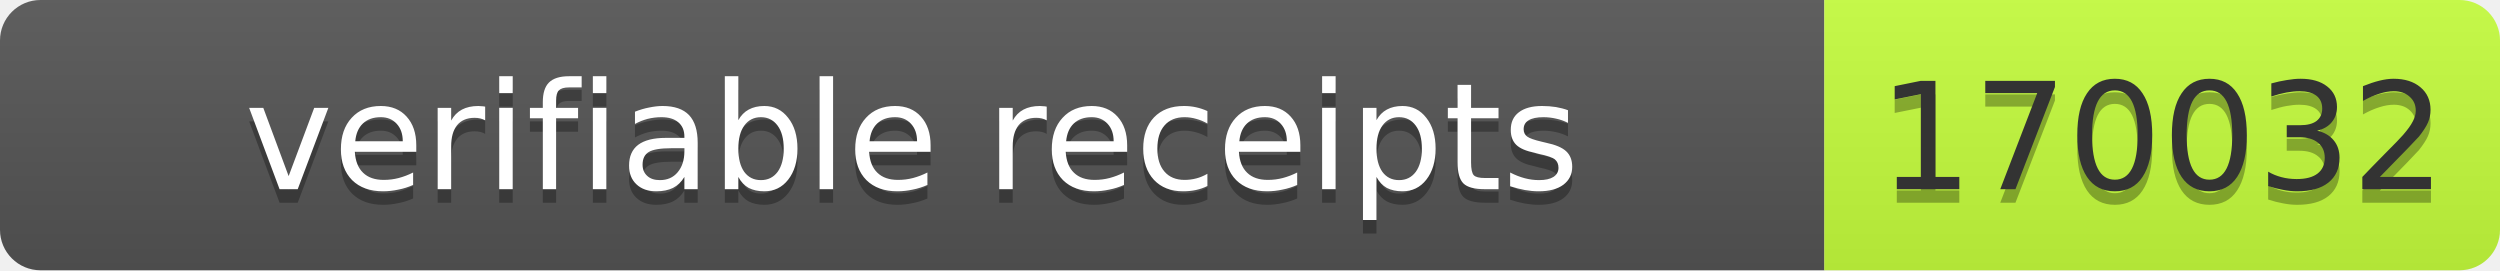
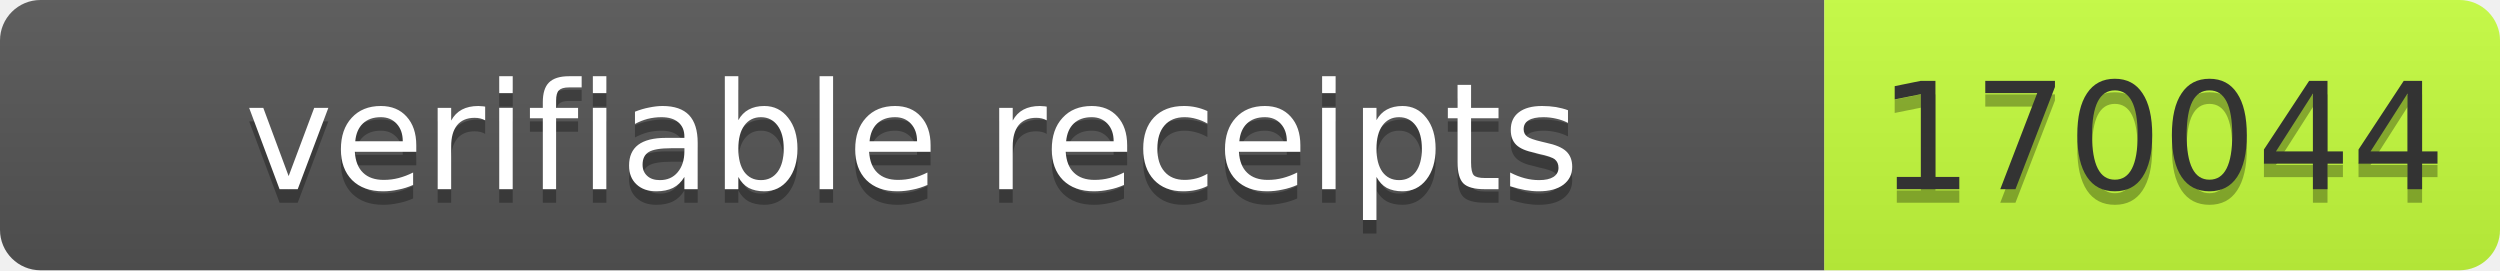
- <svg xmlns="http://www.w3.org/2000/svg" width="185" height="20" role="img" aria-label="verifiable receipts: 170032">
+ <svg xmlns="http://www.w3.org/2000/svg" width="185" height="20" role="img" aria-label="verifiable receipts: 170044">
  <linearGradient id="s" x2="0" y2="100%">
    <stop offset="0" stop-color="#bbb" stop-opacity=".1" />
    <stop offset="1" stop-opacity=".1" />
  </linearGradient>
  <clipPath id="r">
    <rect width="185" height="20" rx="3" fill="#fff" />
  </clipPath>
  <g clip-path="url(#r)">
    <rect width="135" height="20" fill="#555" />
    <rect x="135" width="50" height="20" fill="#c6ff3d" />
    <rect width="185" height="20" fill="url(#s)" />
  </g>
-   <g fill="#fff" text-anchor="middle" font-family="Verdana,Geneva,DejaVu Sans,sans-serif" font-size="11">
-     <text x="67.5" y="15" fill="#010101" fill-opacity=".3" textLength="125">verifiable receipts</text>
-     <text x="67.5" y="14" textLength="125">verifiable receipts</text>
-     <text x="160" y="15" fill="#010101" fill-opacity=".3" textLength="40">170032</text>
-     <text x="160" y="14" fill="#333" textLength="40">170032</text>
+   <g font-family="Verdana,Geneva,DejaVu Sans,sans-serif" font-size="11">
+     <text x="67.5" y="15" fill="#010101" fill-opacity=".3" text-anchor="middle" textLength="125">verifiable receipts</text>
+     <text x="67.5" y="14" fill="#fff" text-anchor="middle" textLength="125">verifiable receipts</text>
+     <text x="160" y="15" fill="#010101" fill-opacity=".3" text-anchor="middle" textLength="40">170044</text>
+     <text x="160" y="14" fill="#333" text-anchor="middle" textLength="40">170044</text>
  </g>
</svg>
